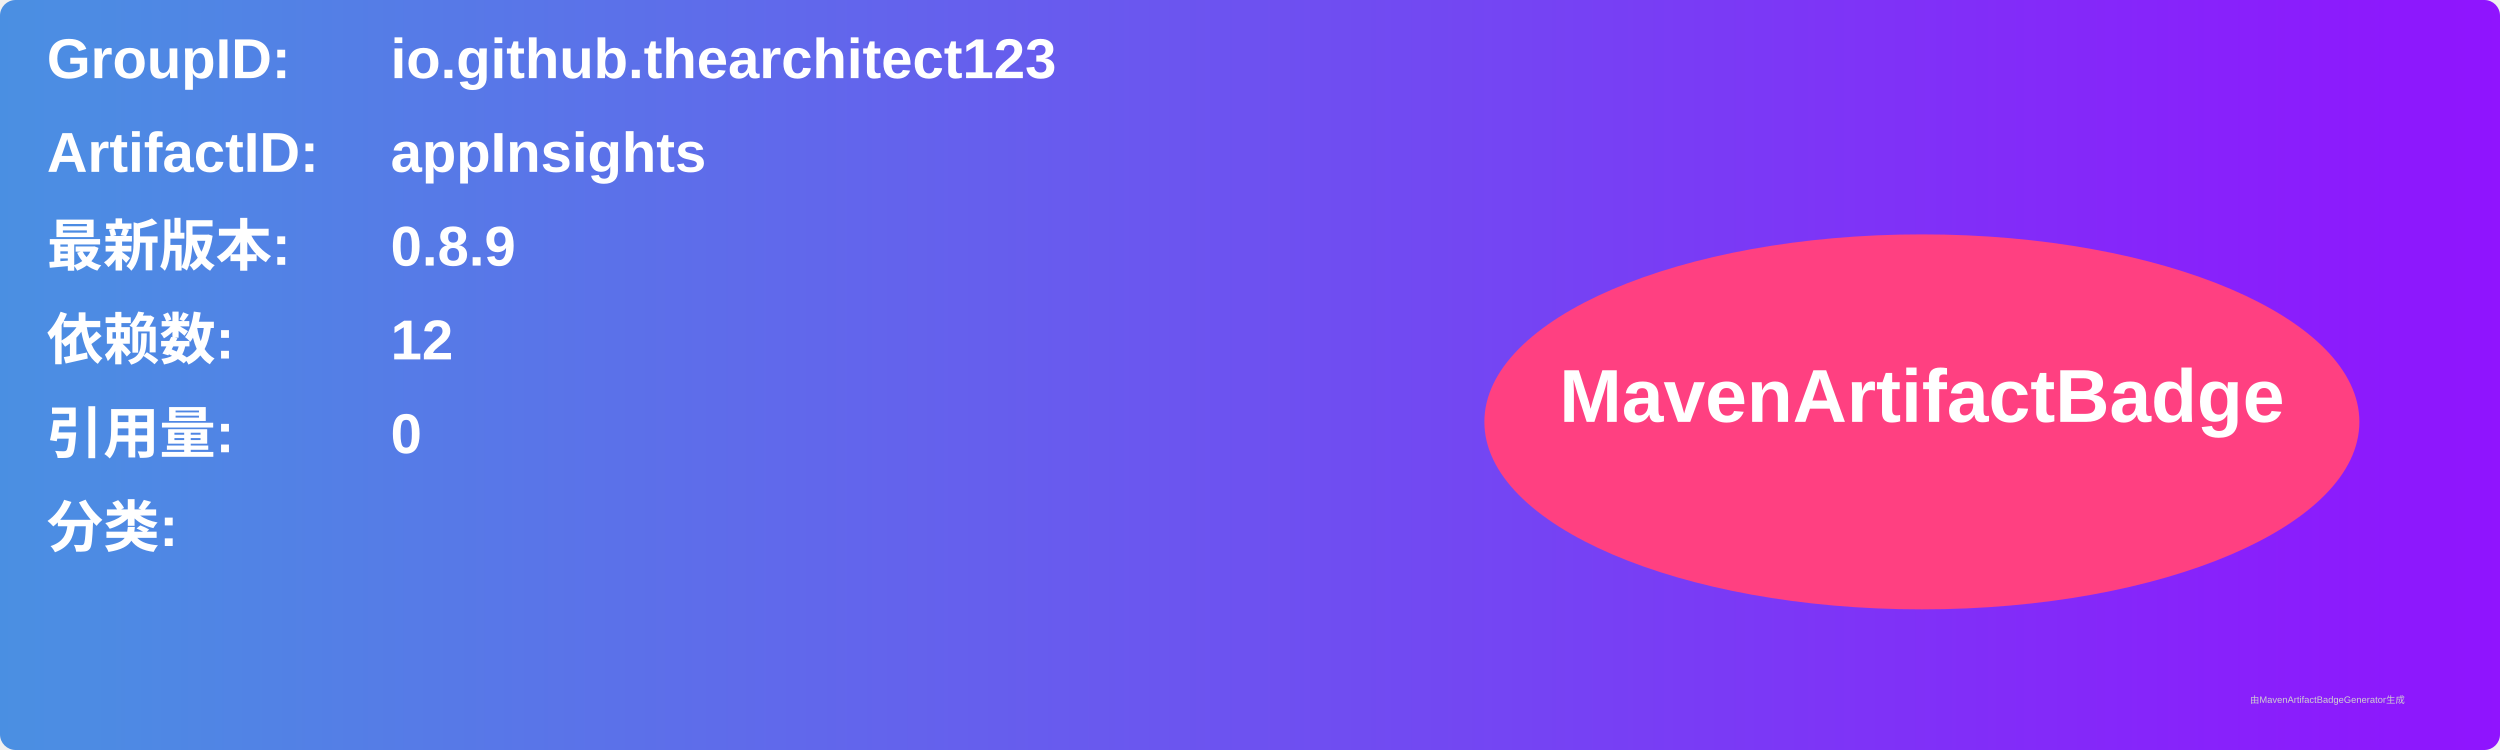
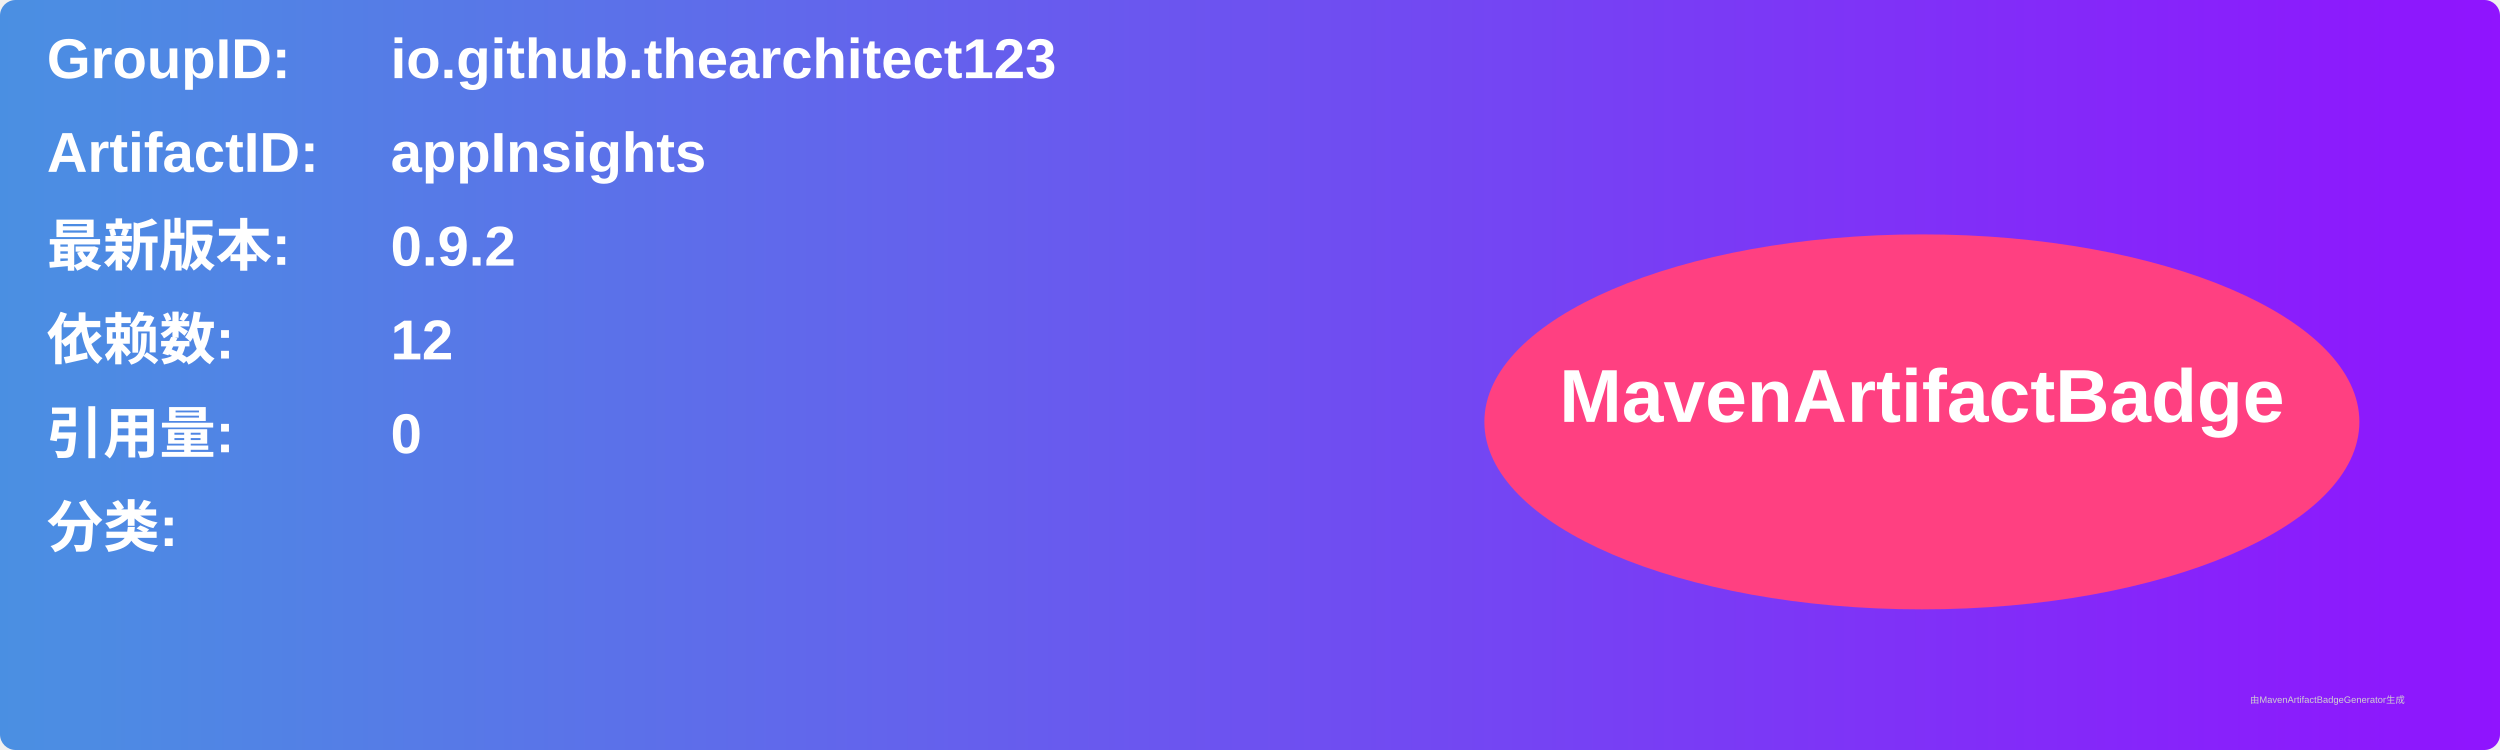
<svg xmlns="http://www.w3.org/2000/svg" width="800" height="240" viewBox="0 0 800 240">
  <linearGradient id="grad" x1="0%" y1="0%" x2="100%" y2="0%">
    <stop offset="0%" stop-color="#4a90e2" />
    <stop offset="100%" stop-color="#9013fe" />
  </linearGradient>
  <rect width="100%" height="100%" rx="5" ry="5" fill="url(#grad)" />
  <g transform="translate(15, 15)">
    <text x="0" y="10" font-family="Arial" font-size="18" fill="white" font-weight="bold" width="260">GroupID:</text>
    <text x="110" y="10" font-family="Arial" font-size="18" fill="white" font-weight="bold" width="460">io.github.thearchitect123</text>
    <text x="0" y="40" font-family="Arial" font-size="18" fill="white" font-weight="bold" width="260">ArtifactID:</text>
    <text x="110" y="40" font-family="Arial" font-size="18" fill="white" font-weight="bold" width="460">appInsights</text>
    <text x="0" y="70" font-family="Arial" font-size="18" fill="white" font-weight="bold">最新版本:</text>
    <text x="110" y="70" font-family="Arial" font-size="18" fill="white" font-weight="bold">
-       <tspan font-weight="bold">0.8.9</tspan>
+       <tspan font-weight="bold">0.9.2</tspan>
    </text>
    <text x="0" y="100" font-family="Arial" font-size="18" fill="white" font-weight="bold">依赖数: </text>
    <text x="110" y="100" font-family="Arial" font-size="18" fill="white">
      <tspan font-weight="bold">12</tspan>
    </text>
    <text x="0" y="130" font-family="Arial" font-size="18" fill="white" font-weight="bold">引用量: </text>
    <text x="110" y="130" font-family="Arial" font-size="18" fill="white">
      <tspan font-weight="bold">0</tspan>
    </text>
    <text x="0" y="160" font-family="Arial" font-size="18" fill="white" font-weight="bold">分类:</text>
    <text x="10" y="190" font-family="Arial" font-size="10" fill="white">
      <tspan font-weight="bold" />
    </text>
    <ellipse cx="600" cy="120" rx="140" ry="60" fill="#ff4081" />
    <text x="600" y="120" text-anchor="middle" font-family="Arial" font-size="24" fill="white" font-weight="bold">MavenArtifactBadge</text>
  </g>
  <text x="720" y="225" font-family="Arial" font-size="3" fill="#d0d0d0">由MavenArtifactBadgeGenerator生成</text>
</svg>
